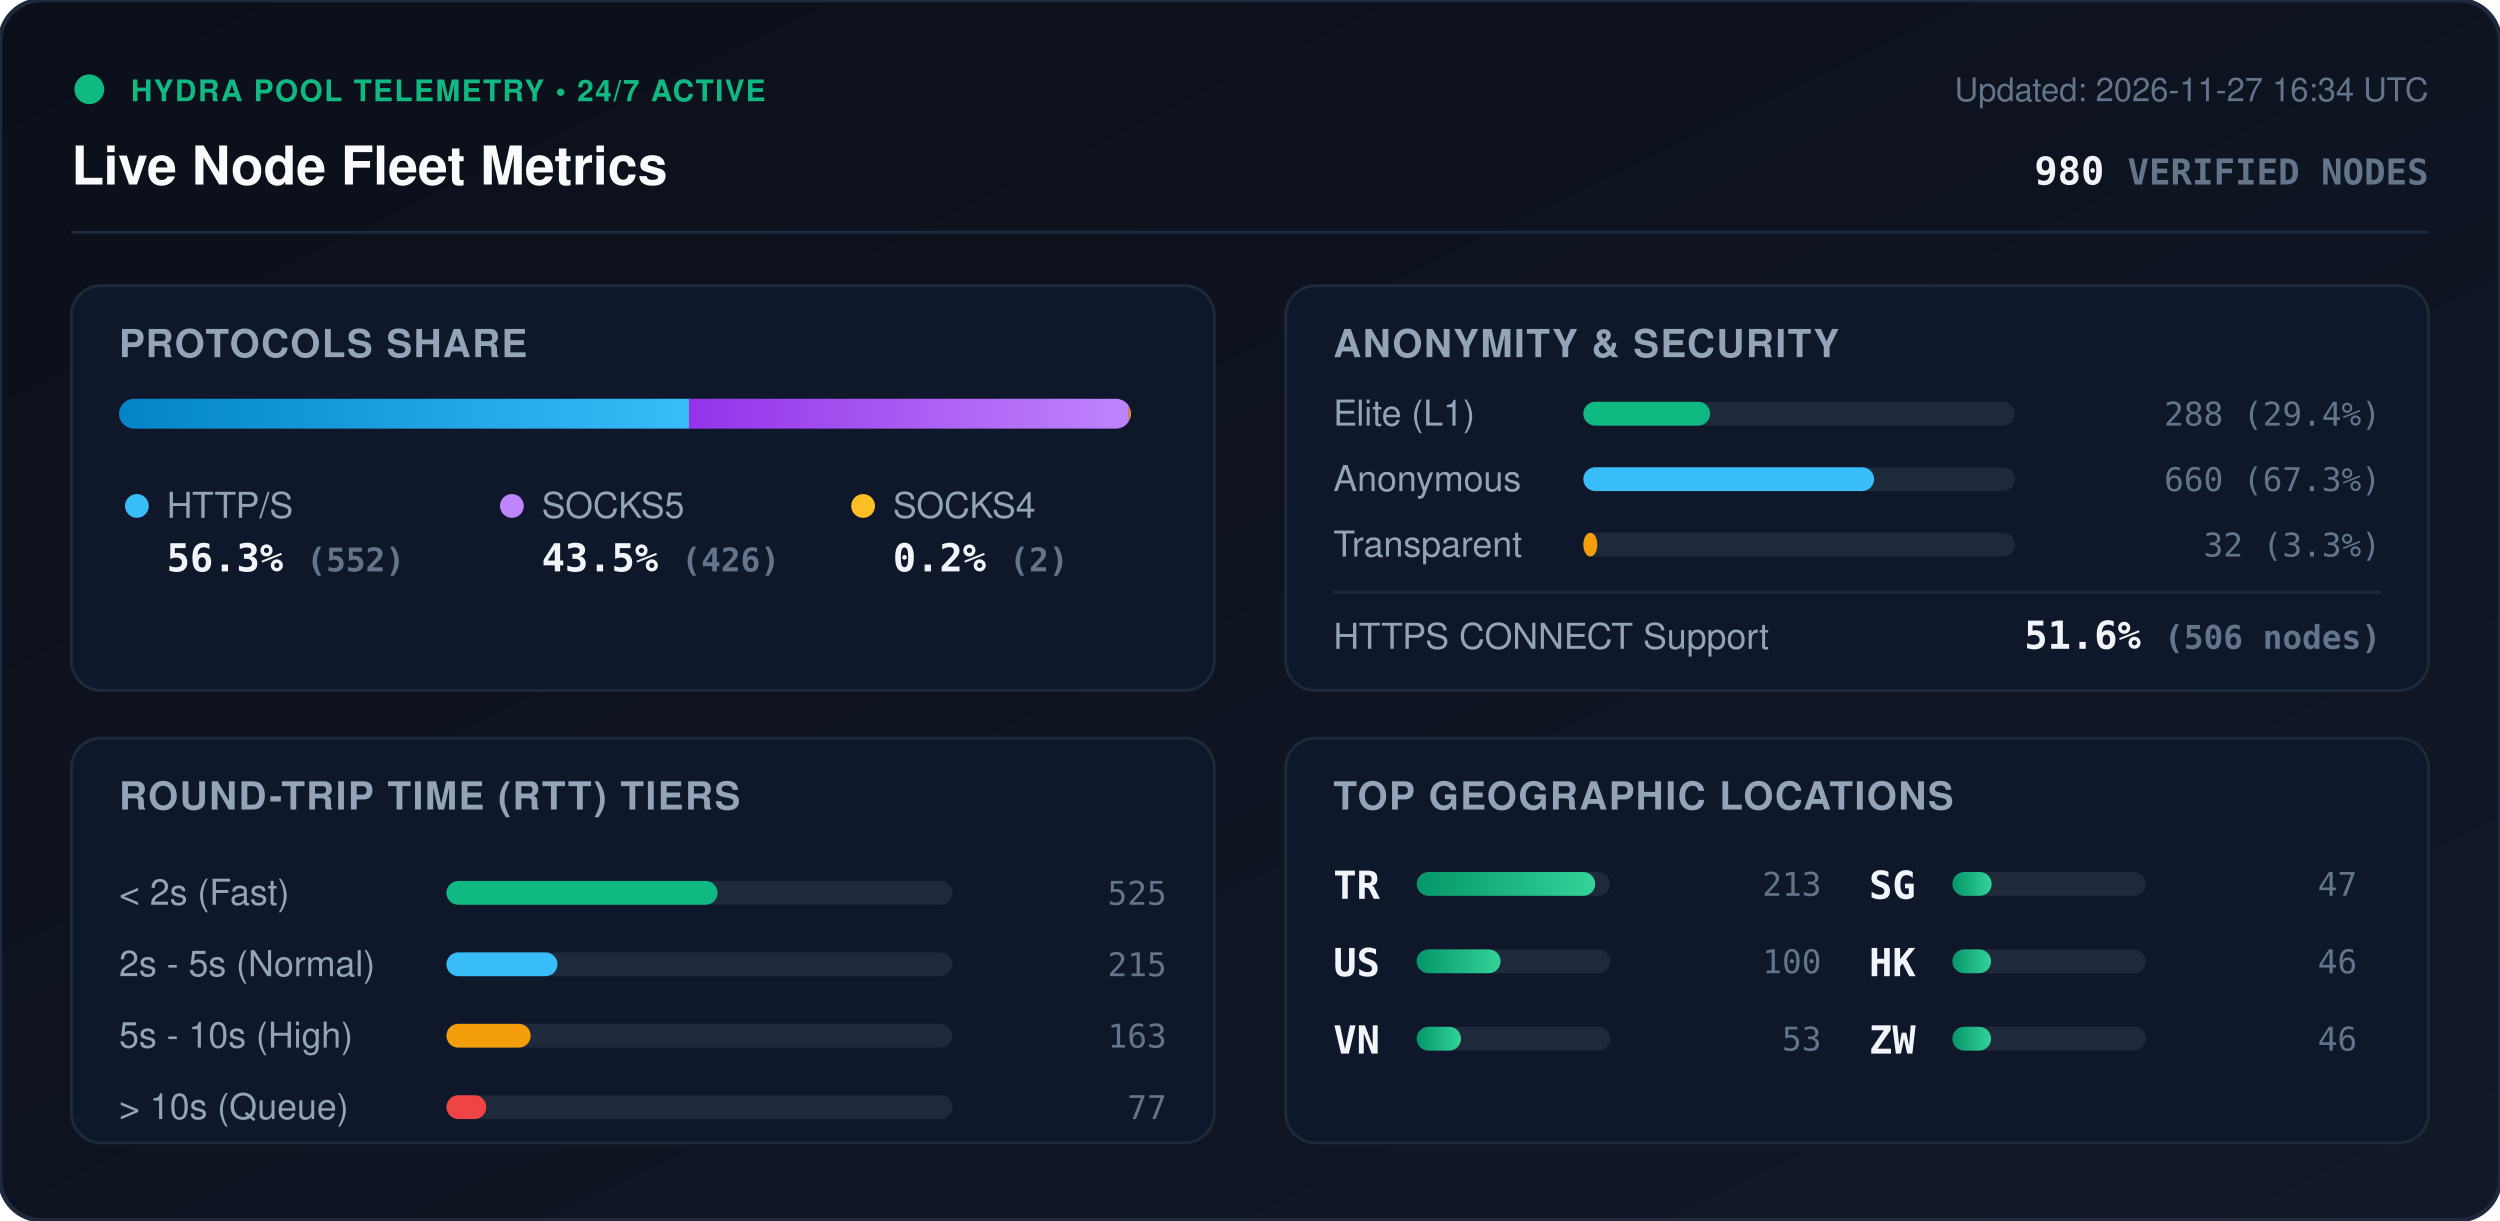
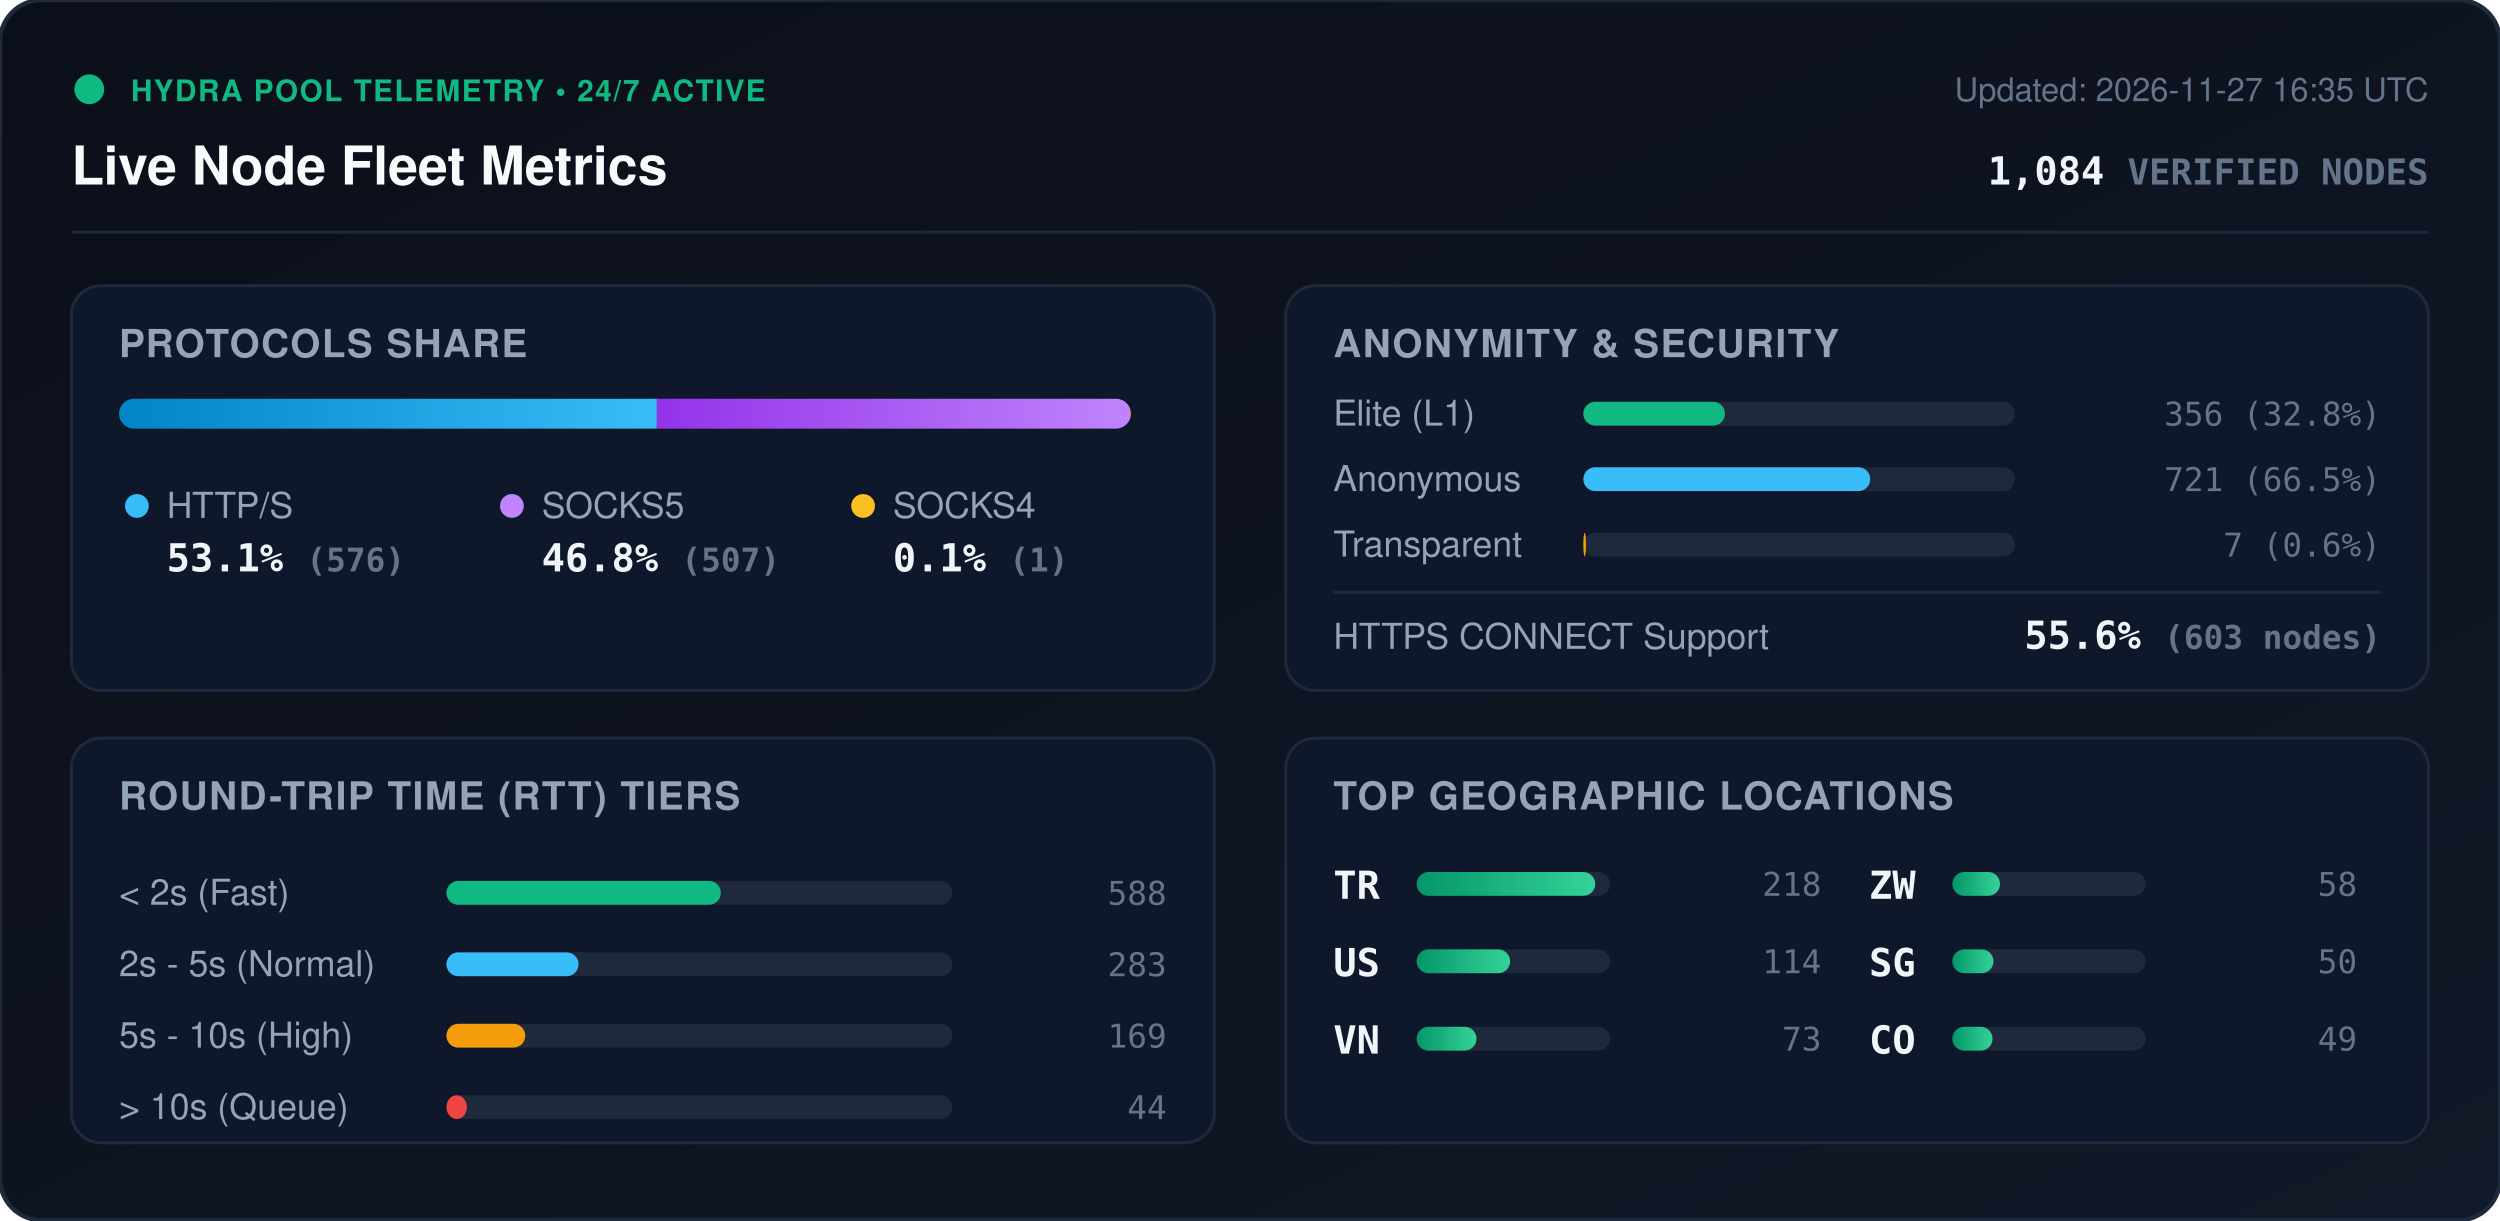
<svg xmlns="http://www.w3.org/2000/svg" viewBox="0 0 840 410" width="840" height="410" style="max-width: 100%; height: auto;">
  <defs>
    <linearGradient id="bg" x1="0%" y1="0%" x2="100%" y2="100%">
      <stop offset="0%" stop-color="#0b0f19" />
      <stop offset="100%" stop-color="#111827" />
    </linearGradient>
    <linearGradient id="bar-http" x1="0%" y1="0%" x2="100%" y2="0%">
      <stop offset="0%" stop-color="#0284c7" />
      <stop offset="100%" stop-color="#38bdf8" />
    </linearGradient>
    <linearGradient id="bar-socks5" x1="0%" y1="0%" x2="100%" y2="0%">
      <stop offset="0%" stop-color="#9333ea" />
      <stop offset="100%" stop-color="#c084fc" />
    </linearGradient>
    <linearGradient id="bar-socks4" x1="0%" y1="0%" x2="100%" y2="0%">
      <stop offset="0%" stop-color="#d97706" />
      <stop offset="100%" stop-color="#fbbf24" />
    </linearGradient>
    <linearGradient id="bar-green" x1="0%" y1="0%" x2="100%" y2="0%">
      <stop offset="0%" stop-color="#059669" />
      <stop offset="100%" stop-color="#34d399" />
    </linearGradient>
    <clipPath id="prog-track-clip">
      <rect width="340.0" height="10" rx="5" />
    </clipPath>
    <style>
      .title { font: 700 18px -apple-system, BlinkMacSystemFont, 'Segoe UI', Helvetica, Arial, sans-serif; fill: #f8fafc; }
      .sub { font: 500 11px -apple-system, BlinkMacSystemFont, 'Segoe UI', Helvetica, Arial, sans-serif; fill: #64748b; }
      .section-hdr { font: 600 13px -apple-system, BlinkMacSystemFont, 'Segoe UI', Helvetica, Arial, sans-serif; fill: #94a3b8; letter-spacing: 0.5px; }
      .metric-val { font: 700 13px -apple-system, BlinkMacSystemFont, 'Segoe UI', Helvetica, Arial, sans-serif; fill: #f1f5f9; }
      .metric-lbl { font: 500 12px -apple-system, BlinkMacSystemFont, 'Segoe UI', Helvetica, Arial, sans-serif; fill: #94a3b8; }
      .badge-txt { font: 700 10px -apple-system, BlinkMacSystemFont, 'Segoe UI', Helvetica, Arial, sans-serif; fill: #10b981; letter-spacing: 0.5px; }
      .mono { font-family: ui-monospace, SFMono-Regular, Menlo, Monaco, Consolas, monospace; }
      .pulse { animation: beacon 2s infinite ease-in-out; }
      @keyframes beacon { 0%, 100% { opacity: 1; } 50% { opacity: 0.35; } }
    </style>
  </defs>
  <rect width="840" height="410" rx="14" fill="url(#bg)" stroke="#1e293b" stroke-width="1.5" />
  <g transform="translate(24, 24)">
    <circle cx="6" cy="6" r="5" fill="#10b981" class="pulse" />
    <text x="20" y="10" class="badge-txt">HYDRA POOL TELEMETRY • 24/7 ACTIVE</text>
    <text x="0" y="38" class="title">Live Node Fleet Metrics</text>
-     <text x="792" y="10" text-anchor="end" class="sub">Updated: 2026-11-27 16:34 UTC</text>
-     <text x="792" y="38" text-anchor="end" class="metric-val mono" fill="#38bdf8">980 <tspan font-size="12" fill="#64748b">VERIFIED NODES</tspan>
+     <text x="792" y="10" text-anchor="end" class="sub">Updated: 2026-11-27 16:35 UTC</text>
+     <text x="792" y="38" text-anchor="end" class="metric-val mono" fill="#38bdf8">1,084 <tspan font-size="12" fill="#64748b">VERIFIED NODES</tspan>
    </text>
  </g>
  <line x1="24" y1="78" x2="816" y2="78" stroke="#1e293b" stroke-width="1" />
  <g transform="translate(24, 96)">
    <rect width="384" height="136" rx="10" fill="#0f172a" stroke="#1e293b" />
    <text x="16" y="24" class="section-hdr">PROTOCOLS SHARE</text>
    <g transform="translate(16, 38)">
      <rect width="340.0" height="10" rx="5" fill="#1e293b" />
      <g clip-path="url(#prog-track-clip)">
-         <rect x="0" width="191.5" height="10" fill="url(#bar-http)" />
-         <rect x="191.5" width="147.8" height="10" fill="url(#bar-socks5)" />
-         <rect x="339.3" width="0.7" height="10" fill="url(#bar-socks4)" />
+         <rect x="0" width="180.7" height="10" fill="url(#bar-http)" />
+         <rect x="180.7" width="159.0" height="10" fill="url(#bar-socks5)" />
+         <rect x="339.7" width="0.3" height="10" fill="url(#bar-socks4)" />
      </g>
    </g>
    <g transform="translate(16, 68)">
      <circle cx="6" cy="6" r="4" fill="#38bdf8" />
      <text x="16" y="10" class="metric-lbl">HTTP/S</text>
-       <text x="16" y="28" class="metric-val mono">56.3% <tspan font-size="11" fill="#64748b">(552)</tspan>
+       <text x="16" y="28" class="metric-val mono">53.1% <tspan font-size="11" fill="#64748b">(576)</tspan>
      </text>
      <circle cx="132" cy="6" r="4" fill="#c084fc" />
      <text x="142" y="10" class="metric-lbl">SOCKS5</text>
-       <text x="142" y="28" class="metric-val mono">43.5% <tspan font-size="11" fill="#64748b">(426)</tspan>
+       <text x="142" y="28" class="metric-val mono">46.8% <tspan font-size="11" fill="#64748b">(507)</tspan>
      </text>
      <circle cx="250" cy="6" r="4" fill="#fbbf24" />
      <text x="260" y="10" class="metric-lbl">SOCKS4</text>
-       <text x="260" y="28" class="metric-val mono">0.2% <tspan font-size="11" fill="#64748b">(2)</tspan>
+       <text x="260" y="28" class="metric-val mono">0.1% <tspan font-size="11" fill="#64748b">(1)</tspan>
      </text>
    </g>
  </g>
  <g transform="translate(432, 96)">
    <rect width="384" height="136" rx="10" fill="#0f172a" stroke="#1e293b" />
    <text x="16" y="24" class="section-hdr">ANONYMITY &amp; SECURITY</text>
    <text x="16" y="47" class="metric-lbl">Elite (L1)</text>
    <rect x="100" y="39" width="145.0" height="8" rx="4" fill="#1e293b" />
-     <rect x="100" y="39" width="42.6" height="8" rx="4" fill="#10b981" />
-     <text x="368" y="47" text-anchor="end" class="mono sub" fill="#e2e8f0">288 (29.4%)</text>
+     <rect x="100" y="39" width="47.6" height="8" rx="4" fill="#10b981" />
+     <text x="368" y="47" text-anchor="end" class="mono sub" fill="#e2e8f0">356 (32.8%)</text>
    <text x="16" y="69" class="metric-lbl">Anonymous</text>
    <rect x="100" y="61" width="145.0" height="8" rx="4" fill="#1e293b" />
-     <rect x="100" y="61" width="97.7" height="8" rx="4" fill="#38bdf8" />
-     <text x="368" y="69" text-anchor="end" class="mono sub" fill="#e2e8f0">660 (67.3%)</text>
+     <rect x="100" y="61" width="96.4" height="8" rx="4" fill="#38bdf8" />
+     <text x="368" y="69" text-anchor="end" class="mono sub" fill="#e2e8f0">721 (66.5%)</text>
    <text x="16" y="91" class="metric-lbl">Transparent</text>
    <rect x="100" y="83" width="145.0" height="8" rx="4" fill="#1e293b" />
-     <rect x="100" y="83" width="4.7" height="8" rx="4" fill="#f59e0b" />
-     <text x="368" y="91" text-anchor="end" class="mono sub" fill="#e2e8f0">32 (3.3%)</text>
+     <rect x="100" y="83" width="0.9" height="8" rx="4" fill="#f59e0b" />
+     <text x="368" y="91" text-anchor="end" class="mono sub" fill="#e2e8f0">7 (0.6%)</text>
    <line x1="16" y1="103" x2="368" y2="103" stroke="#1e293b" stroke-width="1" />
    <text x="16" y="122" class="metric-lbl">HTTPS CONNECT Support</text>
-     <text x="368" y="122" text-anchor="end" class="metric-val mono" fill="#34d399">51.6% <tspan font-size="11" fill="#64748b">(506 nodes)</tspan>
+     <text x="368" y="122" text-anchor="end" class="metric-val mono" fill="#34d399">55.6% <tspan font-size="11" fill="#64748b">(603 nodes)</tspan>
    </text>
  </g>
  <g transform="translate(24, 248)">
    <rect width="384" height="136" rx="10" fill="#0f172a" stroke="#1e293b" />
    <text x="16" y="24" class="section-hdr">ROUND-TRIP TIME (RTT) TIERS</text>
    <g transform="translate(16, 42)">
      <text x="0" y="14" class="metric-lbl">&lt; 2s (Fast)</text>
      <rect x="110" y="6" width="170" height="8" rx="4" fill="#1e293b" />
-       <rect x="110" y="6" width="91.1" height="8" rx="4" fill="#10b981" />
-       <text x="352" y="14" text-anchor="end" class="mono sub">525</text>
+       <rect x="110" y="6" width="92.2" height="8" rx="4" fill="#10b981" />
+       <text x="352" y="14" text-anchor="end" class="mono sub">588</text>
      <text x="0" y="38" class="metric-lbl">2s - 5s (Normal)</text>
      <rect x="110" y="30" width="170" height="8" rx="4" fill="#1e293b" />
-       <rect x="110" y="30" width="37.3" height="8" rx="4" fill="#38bdf8" />
-       <text x="352" y="38" text-anchor="end" class="mono sub">215</text>
+       <rect x="110" y="30" width="44.4" height="8" rx="4" fill="#38bdf8" />
+       <text x="352" y="38" text-anchor="end" class="mono sub">283</text>
      <text x="0" y="62" class="metric-lbl">5s - 10s (High)</text>
      <rect x="110" y="54" width="170" height="8" rx="4" fill="#1e293b" />
-       <rect x="110" y="54" width="28.3" height="8" rx="4" fill="#f59e0b" />
-       <text x="352" y="62" text-anchor="end" class="mono sub">163</text>
+       <rect x="110" y="54" width="26.5" height="8" rx="4" fill="#f59e0b" />
+       <text x="352" y="62" text-anchor="end" class="mono sub">169</text>
      <text x="0" y="86" class="metric-lbl">&gt; 10s (Queue)</text>
      <rect x="110" y="78" width="170" height="8" rx="4" fill="#1e293b" />
-       <rect x="110" y="78" width="13.4" height="8" rx="4" fill="#ef4444" />
-       <text x="352" y="86" text-anchor="end" class="mono sub">77</text>
+       <rect x="110" y="78" width="6.9" height="8" rx="4" fill="#ef4444" />
+       <text x="352" y="86" text-anchor="end" class="mono sub">44</text>
    </g>
  </g>
  <g transform="translate(432, 248)">
    <rect width="384" height="136" rx="10" fill="#0f172a" stroke="#1e293b" />
    <text x="16" y="24" class="section-hdr">TOP GEOGRAPHIC LOCATIONS</text>
    <g transform="translate(16, 42)">
      <g transform="translate(0, 0)">
        <text x="0" y="12" class="mono metric-val" font-size="12">TR</text>
        <rect x="28" y="3" width="65" height="8" rx="4" fill="#1e293b" />
        <rect x="28" y="3" width="60.0" height="8" rx="4" fill="url(#bar-green)" />
-         <text x="164" y="11" text-anchor="end" class="mono sub">213</text>
+         <text x="164" y="11" text-anchor="end" class="mono sub">218</text>
      </g>
      <g transform="translate(0, 26)">
        <text x="0" y="12" class="mono metric-val" font-size="12">US</text>
        <rect x="28" y="3" width="65" height="8" rx="4" fill="#1e293b" />
-         <rect x="28" y="3" width="28.2" height="8" rx="4" fill="url(#bar-green)" />
-         <text x="164" y="11" text-anchor="end" class="mono sub">100</text>
+         <rect x="28" y="3" width="31.4" height="8" rx="4" fill="url(#bar-green)" />
+         <text x="164" y="11" text-anchor="end" class="mono sub">114</text>
      </g>
      <g transform="translate(0, 52)">
        <text x="0" y="12" class="mono metric-val" font-size="12">VN</text>
        <rect x="28" y="3" width="65" height="8" rx="4" fill="#1e293b" />
-         <rect x="28" y="3" width="14.9" height="8" rx="4" fill="url(#bar-green)" />
-         <text x="164" y="11" text-anchor="end" class="mono sub">53</text>
+         <rect x="28" y="3" width="20.1" height="8" rx="4" fill="url(#bar-green)" />
+         <text x="164" y="11" text-anchor="end" class="mono sub">73</text>
      </g>
      <g transform="translate(180, 0)">
+         <text x="0" y="12" class="mono metric-val" font-size="12">ZW</text>
+         <rect x="28" y="3" width="65" height="8" rx="4" fill="#1e293b" />
+         <rect x="28" y="3" width="16.0" height="8" rx="4" fill="url(#bar-green)" />
+         <text x="164" y="11" text-anchor="end" class="mono sub">58</text>
+       </g>
+       <g transform="translate(180, 26)">
        <text x="0" y="12" class="mono metric-val" font-size="12">SG</text>
        <rect x="28" y="3" width="65" height="8" rx="4" fill="#1e293b" />
-         <rect x="28" y="3" width="13.2" height="8" rx="4" fill="url(#bar-green)" />
-         <text x="164" y="11" text-anchor="end" class="mono sub">47</text>
-       </g>
-       <g transform="translate(180, 26)">
-         <text x="0" y="12" class="mono metric-val" font-size="12">HK</text>
-         <rect x="28" y="3" width="65" height="8" rx="4" fill="#1e293b" />
-         <rect x="28" y="3" width="13.0" height="8" rx="4" fill="url(#bar-green)" />
-         <text x="164" y="11" text-anchor="end" class="mono sub">46</text>
+         <rect x="28" y="3" width="13.8" height="8" rx="4" fill="url(#bar-green)" />
+         <text x="164" y="11" text-anchor="end" class="mono sub">50</text>
      </g>
      <g transform="translate(180, 52)">
-         <text x="0" y="12" class="mono metric-val" font-size="12">ZW</text>
+         <text x="0" y="12" class="mono metric-val" font-size="12">CO</text>
        <rect x="28" y="3" width="65" height="8" rx="4" fill="#1e293b" />
-         <rect x="28" y="3" width="13.0" height="8" rx="4" fill="url(#bar-green)" />
-         <text x="164" y="11" text-anchor="end" class="mono sub">46</text>
+         <rect x="28" y="3" width="13.5" height="8" rx="4" fill="url(#bar-green)" />
+         <text x="164" y="11" text-anchor="end" class="mono sub">49</text>
      </g>
    </g>
  </g>
</svg>
